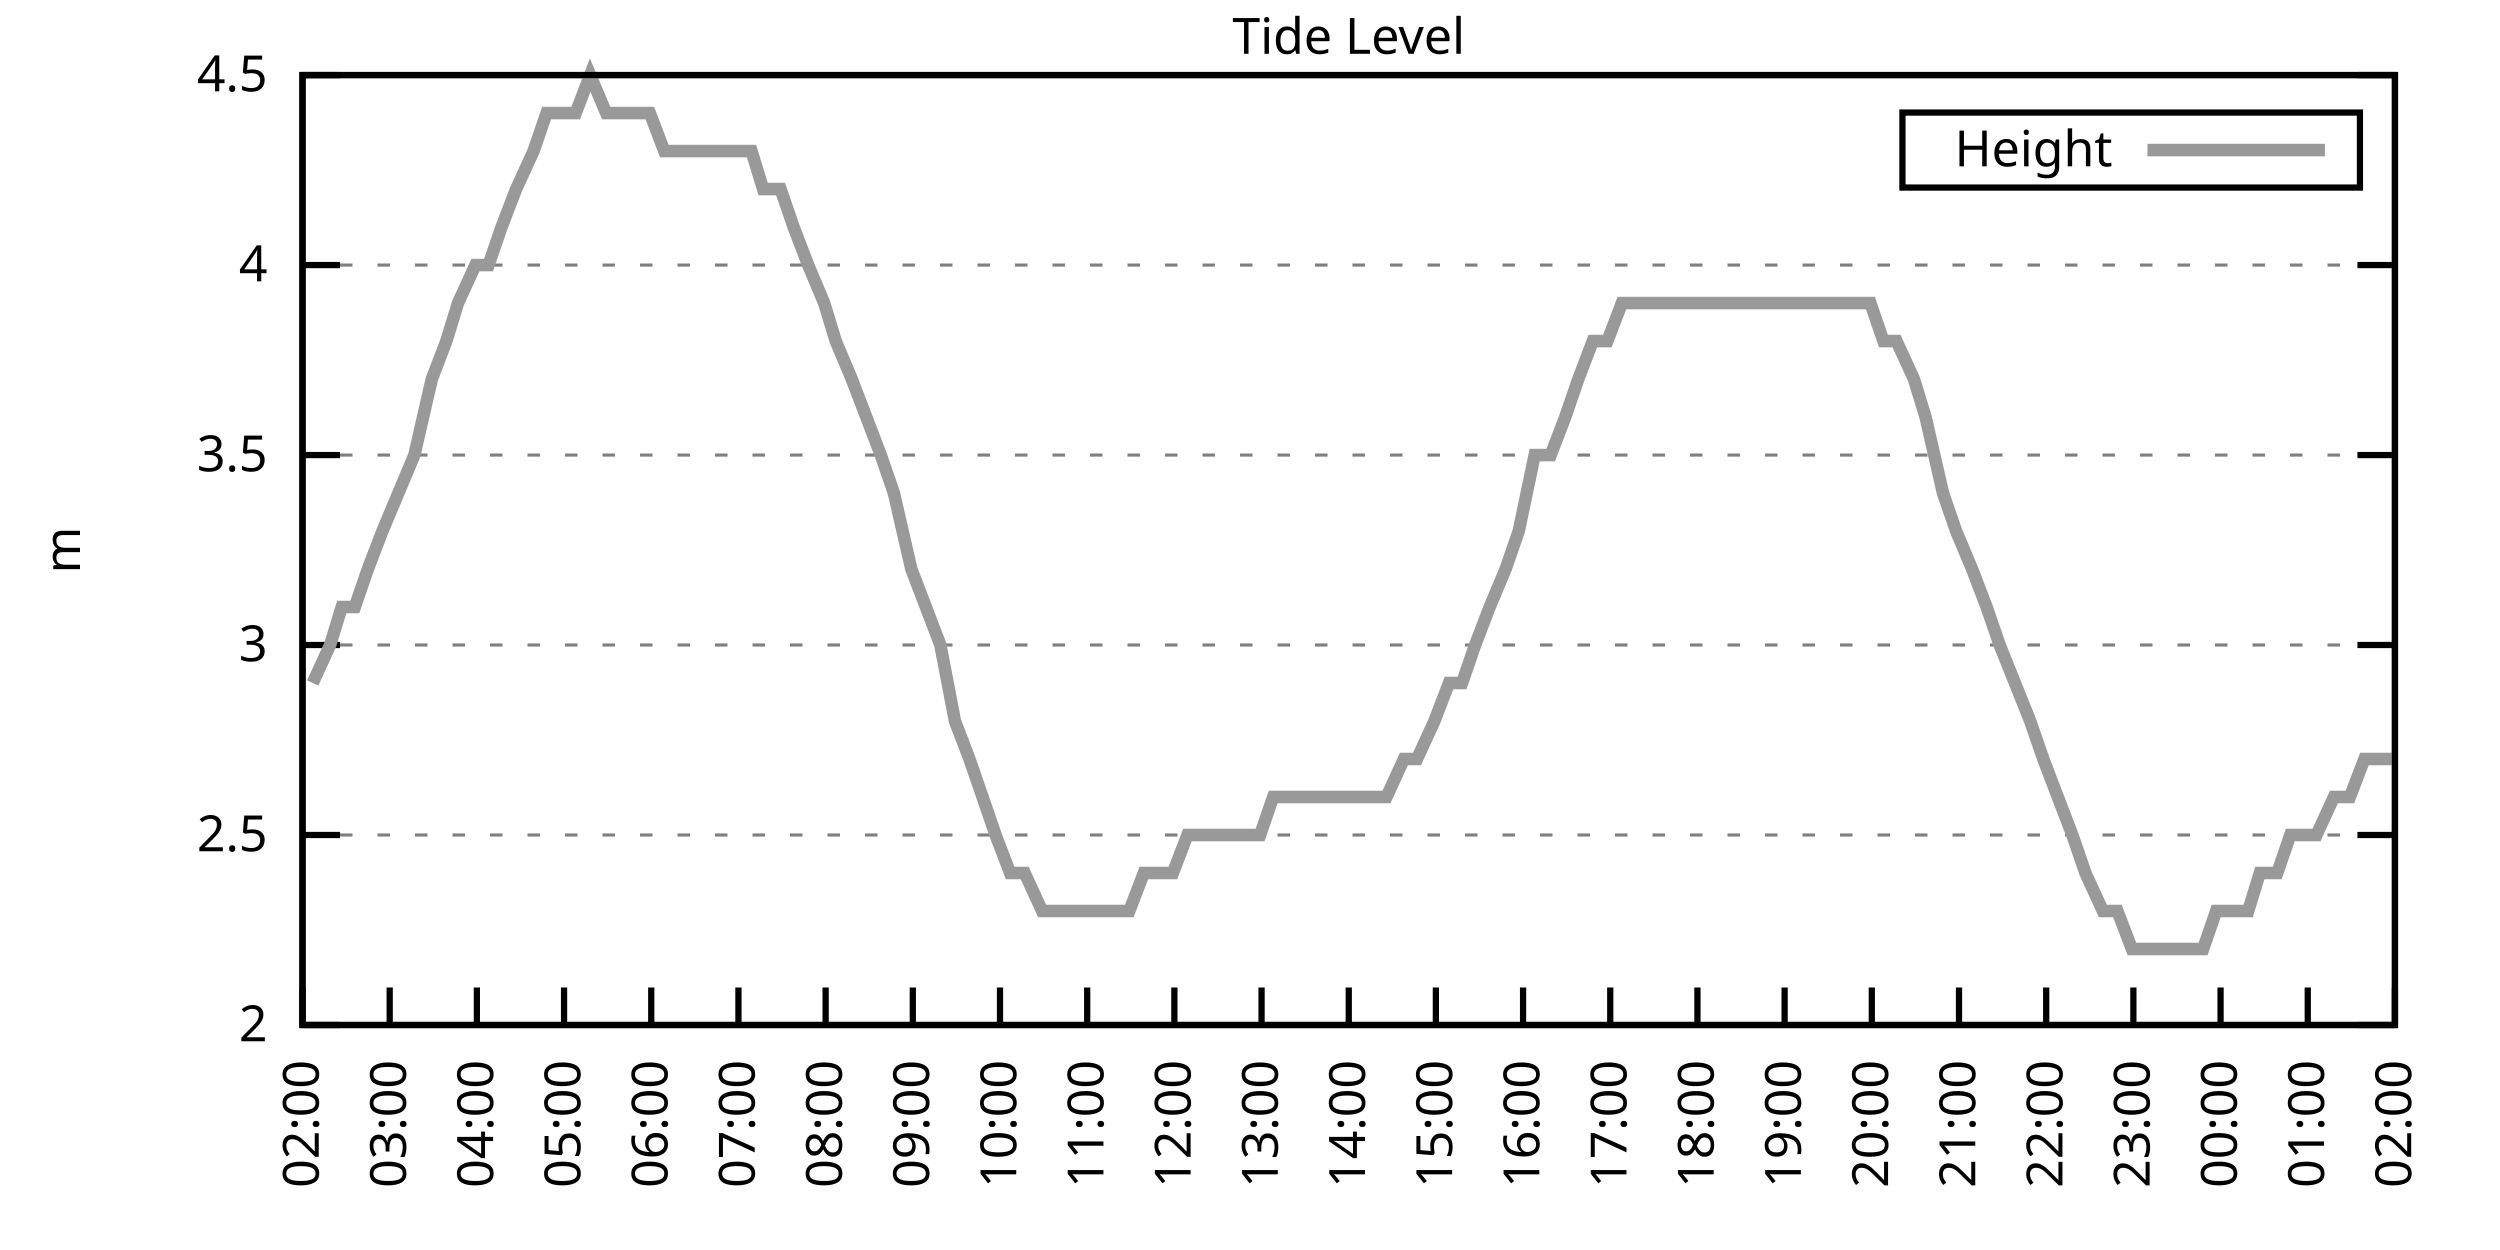
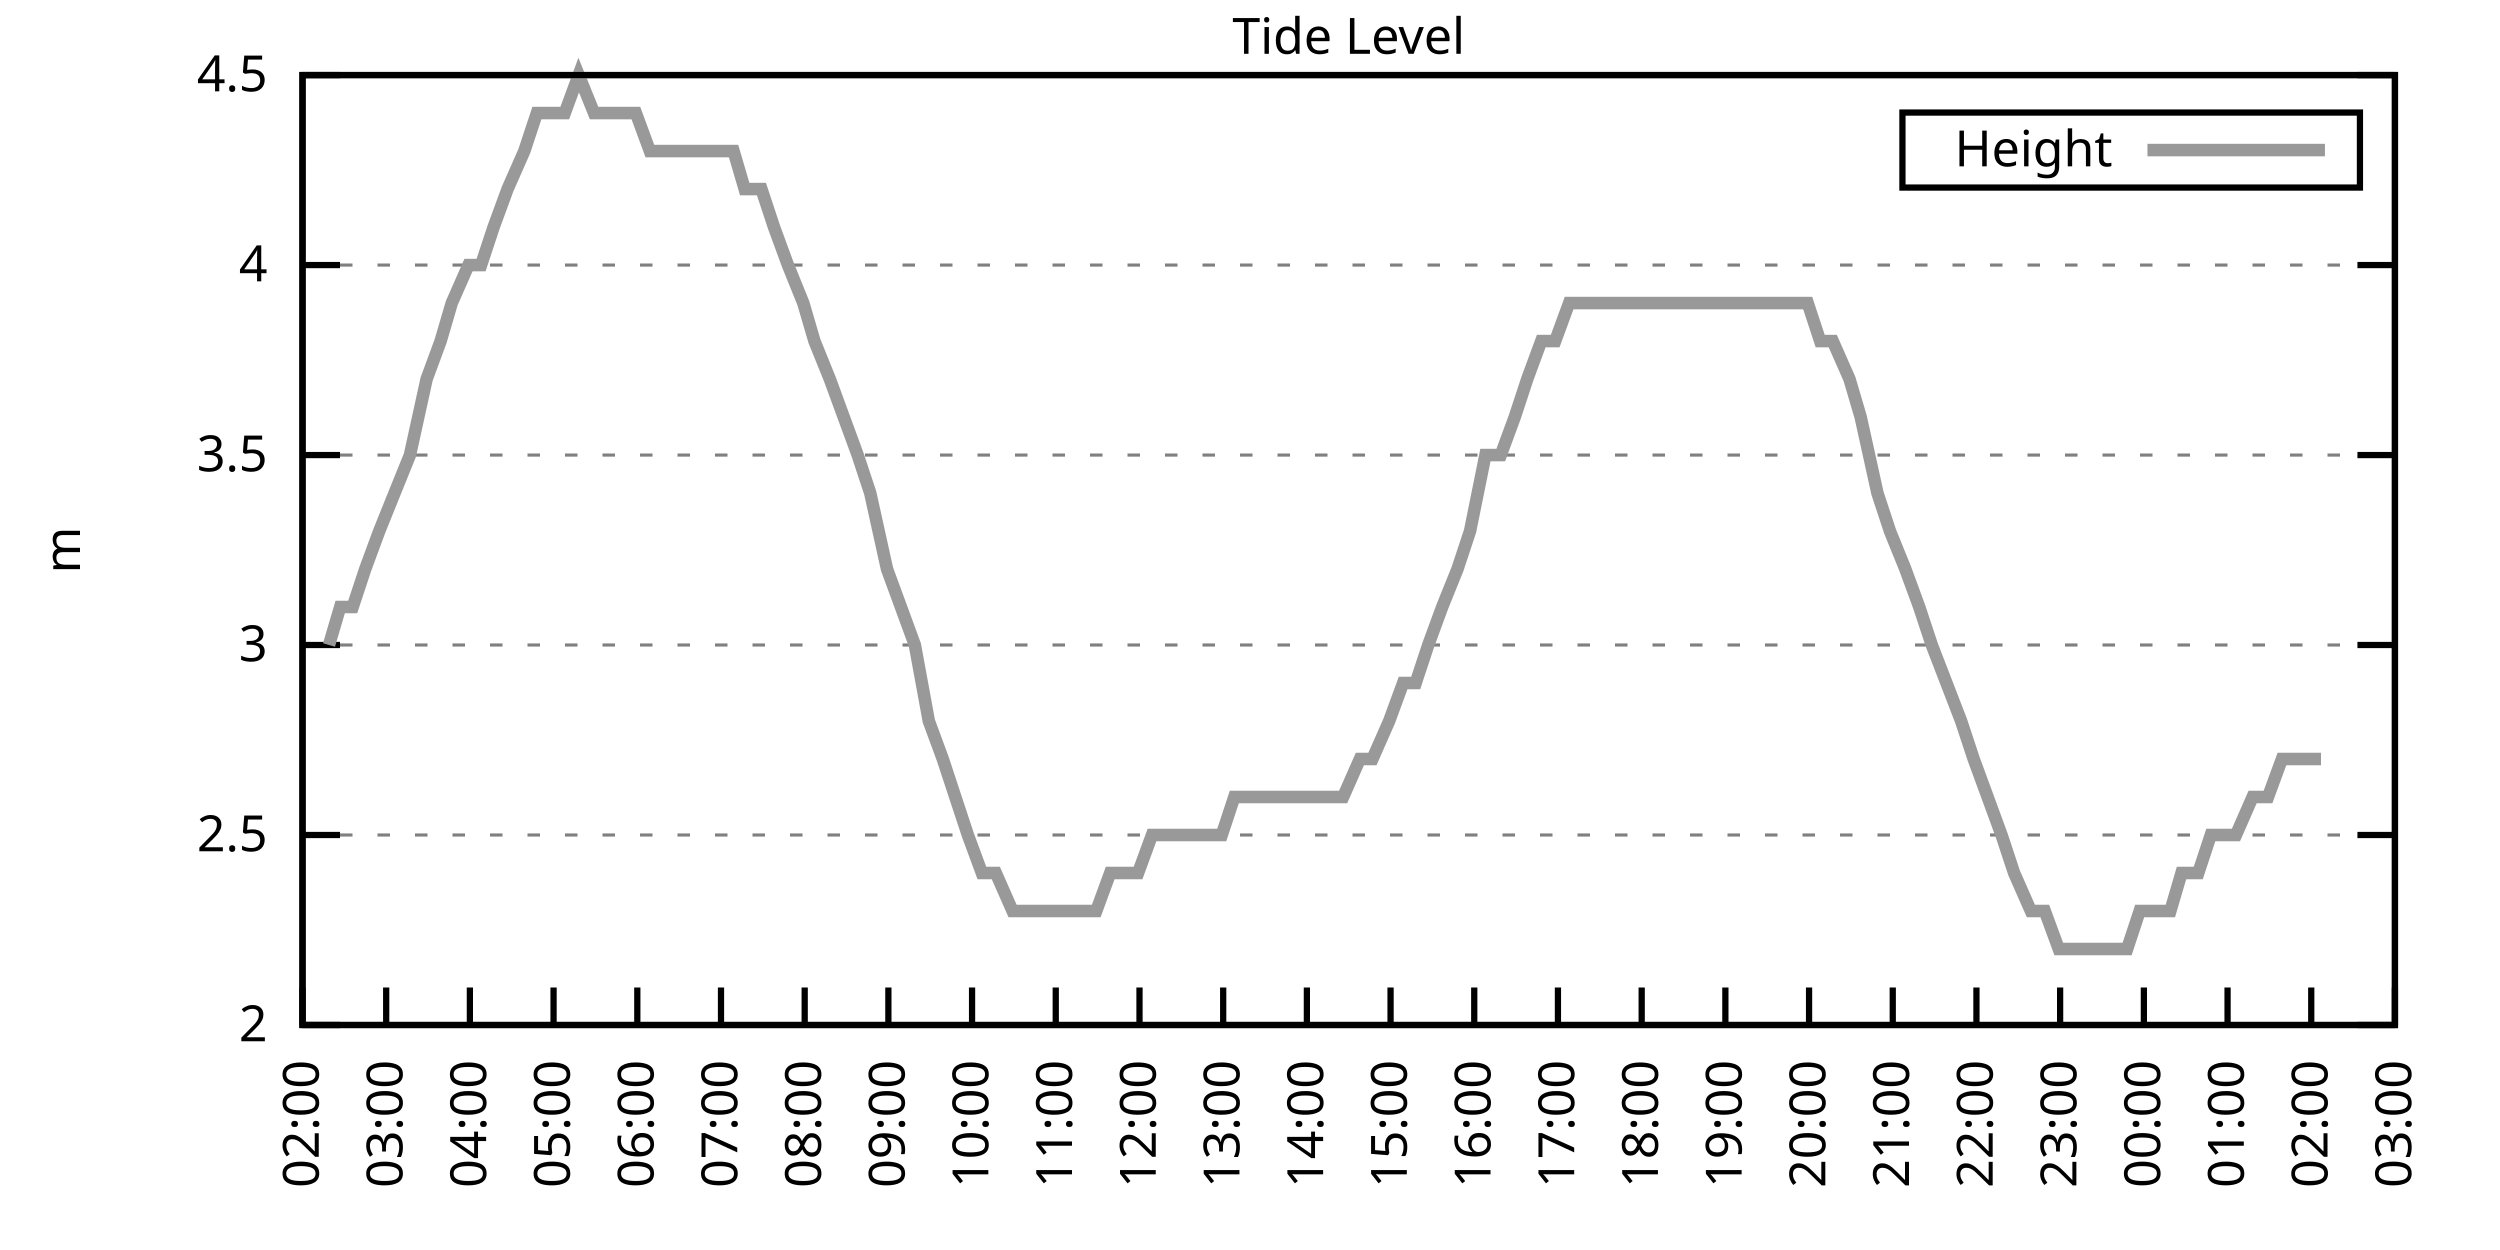
<svg xmlns="http://www.w3.org/2000/svg" xmlns:xlink="http://www.w3.org/1999/xlink" width="400" height="200" viewBox="0 0 400 200">
  <g id="gnuplot_canvas">
    <rect x="0" y="0" width="400" height="200" fill="none" />
    <defs>
      <circle id="gpDot" r="0.5" stroke-width="0.5" stroke="currentColor" />
      <path id="gpPt0" stroke-width="0.333" stroke="currentColor" d="M-1,0 h2 M0,-1 v2" />
      <path id="gpPt1" stroke-width="0.333" stroke="currentColor" d="M-1,-1 L1,1 M1,-1 L-1,1" />
      <path id="gpPt2" stroke-width="0.333" stroke="currentColor" d="M-1,0 L1,0 M0,-1 L0,1 M-1,-1 L1,1 M-1,1 L1,-1" />
      <rect id="gpPt3" stroke-width="0.333" stroke="currentColor" x="-1" y="-1" width="2" height="2" />
      <rect id="gpPt4" stroke-width="0.333" stroke="currentColor" fill="currentColor" x="-1" y="-1" width="2" height="2" />
      <circle id="gpPt5" stroke-width="0.333" stroke="currentColor" cx="0" cy="0" r="1" />
      <use xlink:href="#gpPt5" id="gpPt6" fill="currentColor" stroke="none" />
      <path id="gpPt7" stroke-width="0.333" stroke="currentColor" d="M0,-1.33 L-1.33,0.67 L1.33,0.67 z" />
      <use xlink:href="#gpPt7" id="gpPt8" fill="currentColor" stroke="none" />
      <use xlink:href="#gpPt7" id="gpPt9" stroke="currentColor" transform="rotate(180)" />
      <use xlink:href="#gpPt9" id="gpPt10" fill="currentColor" stroke="none" />
      <use xlink:href="#gpPt3" id="gpPt11" stroke="currentColor" transform="rotate(45)" />
      <use xlink:href="#gpPt11" id="gpPt12" fill="currentColor" stroke="none" />
      <path id="gpPt13" stroke-width="0.333" stroke="currentColor" d="M0,1.330 L1.265,0.411 L0.782,-1.067 L-0.782,-1.076 L-1.265,0.411 z" />
      <use xlink:href="#gpPt13" id="gpPt14" fill="currentColor" stroke="none" />
      <filter id="textbox" filterUnits="objectBoundingBox" x="0" y="0" height="1" width="1">
        <feFlood flood-color="white" flood-opacity="1" result="bgnd" />
        <feComposite in="SourceGraphic" in2="bgnd" operator="atop" />
      </filter>
      <filter id="greybox" filterUnits="objectBoundingBox" x="0" y="0" height="1" width="1">
        <feFlood flood-color="lightgrey" flood-opacity="1" result="grey" />
        <feComposite in="SourceGraphic" in2="grey" operator="atop" />
      </filter>
    </defs>
    <g fill="none" color="white" stroke="currentColor" stroke-width="1.00" stroke-linecap="butt" stroke-linejoin="miter">
</g>
    <g fill="none" color="black" stroke="currentColor" stroke-width="1.00" stroke-linecap="butt" stroke-linejoin="miter">
      <g stroke="none" shape-rendering="crispEdges">
        <polygon fill="rgb(255, 255, 255)" points="48.40,164.00 383.18,164.00 383.18,12.02 48.40,12.02 " />
      </g>
    </g>
    <g fill="none" color="black" stroke="currentColor" stroke-width="1.00" stroke-linecap="butt" stroke-linejoin="miter">
</g>
    <g fill="none" color="black" stroke="black" stroke-width="0.50" stroke-linecap="butt" stroke-linejoin="miter">
</g>
    <g fill="none" color="gray" stroke="currentColor" stroke-width="0.50" stroke-linecap="butt" stroke-linejoin="miter">
      <path stroke="gray" stroke-dasharray="2,4" class="gridline" d="M48.40,164.00 L383.19,164.00  " />
    </g>
    <g fill="none" color="gray" stroke="gray" stroke-width="1.00" stroke-linecap="butt" stroke-linejoin="miter">
</g>
    <g fill="none" color="black" stroke="currentColor" stroke-width="1.00" stroke-linecap="butt" stroke-linejoin="miter">
      <path stroke="black" d="M48.40,164.00 L54.40,164.00 M383.19,164.00 L377.19,164.00  " />
      <g transform="translate(42.80,166.60)" stroke="none" fill="black" font-family="Sans" font-size="8.00" text-anchor="end">
        <text>
          <tspan font-family="Sans"> 2</tspan>
        </text>
      </g>
    </g>
    <g fill="none" color="black" stroke="currentColor" stroke-width="1.00" stroke-linecap="butt" stroke-linejoin="miter">
</g>
    <g fill="none" color="black" stroke="black" stroke-width="0.50" stroke-linecap="butt" stroke-linejoin="miter">
</g>
    <g fill="none" color="gray" stroke="currentColor" stroke-width="0.50" stroke-linecap="butt" stroke-linejoin="miter">
      <path stroke="gray" stroke-dasharray="2,4" class="gridline" d="M48.40,133.60 L383.19,133.60  " />
    </g>
    <g fill="none" color="gray" stroke="gray" stroke-width="1.00" stroke-linecap="butt" stroke-linejoin="miter">
</g>
    <g fill="none" color="black" stroke="currentColor" stroke-width="1.00" stroke-linecap="butt" stroke-linejoin="miter">
      <path stroke="black" d="M48.40,133.60 L54.40,133.60 M383.19,133.60 L377.19,133.60  " />
      <g transform="translate(42.80,136.20)" stroke="none" fill="black" font-family="Sans" font-size="8.00" text-anchor="end">
        <text>
          <tspan font-family="Sans"> 2.5</tspan>
        </text>
      </g>
    </g>
    <g fill="none" color="black" stroke="currentColor" stroke-width="1.00" stroke-linecap="butt" stroke-linejoin="miter">
</g>
    <g fill="none" color="black" stroke="black" stroke-width="0.50" stroke-linecap="butt" stroke-linejoin="miter">
</g>
    <g fill="none" color="gray" stroke="currentColor" stroke-width="0.50" stroke-linecap="butt" stroke-linejoin="miter">
      <path stroke="gray" stroke-dasharray="2,4" class="gridline" d="M48.40,103.20 L383.19,103.20  " />
    </g>
    <g fill="none" color="gray" stroke="gray" stroke-width="1.00" stroke-linecap="butt" stroke-linejoin="miter">
</g>
    <g fill="none" color="black" stroke="currentColor" stroke-width="1.00" stroke-linecap="butt" stroke-linejoin="miter">
      <path stroke="black" d="M48.40,103.20 L54.40,103.20 M383.19,103.20 L377.19,103.20  " />
      <g transform="translate(42.80,105.80)" stroke="none" fill="black" font-family="Sans" font-size="8.00" text-anchor="end">
        <text>
          <tspan font-family="Sans"> 3</tspan>
        </text>
      </g>
    </g>
    <g fill="none" color="black" stroke="currentColor" stroke-width="1.00" stroke-linecap="butt" stroke-linejoin="miter">
</g>
    <g fill="none" color="black" stroke="black" stroke-width="0.50" stroke-linecap="butt" stroke-linejoin="miter">
</g>
    <g fill="none" color="gray" stroke="currentColor" stroke-width="0.50" stroke-linecap="butt" stroke-linejoin="miter">
      <path stroke="gray" stroke-dasharray="2,4" class="gridline" d="M48.40,72.81 L383.19,72.81  " />
    </g>
    <g fill="none" color="gray" stroke="gray" stroke-width="1.00" stroke-linecap="butt" stroke-linejoin="miter">
</g>
    <g fill="none" color="black" stroke="currentColor" stroke-width="1.00" stroke-linecap="butt" stroke-linejoin="miter">
      <path stroke="black" d="M48.40,72.81 L54.40,72.81 M383.19,72.81 L377.19,72.81  " />
      <g transform="translate(42.80,75.41)" stroke="none" fill="black" font-family="Sans" font-size="8.00" text-anchor="end">
        <text>
          <tspan font-family="Sans"> 3.5</tspan>
        </text>
      </g>
    </g>
    <g fill="none" color="black" stroke="currentColor" stroke-width="1.00" stroke-linecap="butt" stroke-linejoin="miter">
</g>
    <g fill="none" color="black" stroke="black" stroke-width="0.50" stroke-linecap="butt" stroke-linejoin="miter">
</g>
    <g fill="none" color="gray" stroke="currentColor" stroke-width="0.50" stroke-linecap="butt" stroke-linejoin="miter">
      <path stroke="gray" stroke-dasharray="2,4" class="gridline" d="M48.40,42.41 L383.19,42.41  " />
    </g>
    <g fill="none" color="gray" stroke="gray" stroke-width="1.00" stroke-linecap="butt" stroke-linejoin="miter">
</g>
    <g fill="none" color="black" stroke="currentColor" stroke-width="1.00" stroke-linecap="butt" stroke-linejoin="miter">
      <path stroke="black" d="M48.40,42.41 L54.40,42.41 M383.19,42.41 L377.19,42.41  " />
      <g transform="translate(42.80,45.01)" stroke="none" fill="black" font-family="Sans" font-size="8.00" text-anchor="end">
        <text>
          <tspan font-family="Sans"> 4</tspan>
        </text>
      </g>
    </g>
    <g fill="none" color="black" stroke="currentColor" stroke-width="1.00" stroke-linecap="butt" stroke-linejoin="miter">
</g>
    <g fill="none" color="black" stroke="black" stroke-width="0.50" stroke-linecap="butt" stroke-linejoin="miter">
</g>
    <g fill="none" color="gray" stroke="currentColor" stroke-width="0.50" stroke-linecap="butt" stroke-linejoin="miter">
      <path stroke="gray" stroke-dasharray="2,4" class="gridline" d="M48.40,12.01 L383.19,12.01  " />
    </g>
    <g fill="none" color="gray" stroke="gray" stroke-width="1.00" stroke-linecap="butt" stroke-linejoin="miter">
</g>
    <g fill="none" color="black" stroke="currentColor" stroke-width="1.00" stroke-linecap="butt" stroke-linejoin="miter">
      <path stroke="black" d="M48.40,12.01 L54.40,12.01 M383.19,12.01 L377.19,12.01  " />
      <g transform="translate(42.80,14.61)" stroke="none" fill="black" font-family="Sans" font-size="8.00" text-anchor="end">
        <text>
          <tspan font-family="Sans"> 4.5</tspan>
        </text>
      </g>
    </g>
    <g fill="none" color="black" stroke="currentColor" stroke-width="1.00" stroke-linecap="butt" stroke-linejoin="miter">
      <path stroke="black" d="M48.40,164.00 L48.40,158.00  " />
      <g transform="translate(51.00,169.60) rotate(270.00)" stroke="none" fill="black" font-family="Sans" font-size="8.00" text-anchor="end">
        <text>
          <tspan font-family="Sans">02:00</tspan>
        </text>
      </g>
    </g>
    <g fill="none" color="black" stroke="currentColor" stroke-width="1.00" stroke-linecap="butt" stroke-linejoin="miter">
-       <path stroke="black" d="M62.35,164.00 L62.35,158.00  " />
-       <g transform="translate(64.95,169.60) rotate(270.00)" stroke="none" fill="black" font-family="Sans" font-size="8.00" text-anchor="end">
+       <path stroke="black" d="M61.79,164.00 L61.79,158.00  " />
+       <g transform="translate(64.39,169.60) rotate(270.00)" stroke="none" fill="black" font-family="Sans" font-size="8.00" text-anchor="end">
        <text>
          <tspan font-family="Sans">03:00</tspan>
        </text>
      </g>
    </g>
    <g fill="none" color="black" stroke="currentColor" stroke-width="1.00" stroke-linecap="butt" stroke-linejoin="miter">
-       <path stroke="black" d="M76.30,164.00 L76.30,158.00  " />
-       <g transform="translate(78.90,169.60) rotate(270.00)" stroke="none" fill="black" font-family="Sans" font-size="8.00" text-anchor="end">
+       <path stroke="black" d="M75.18,164.00 L75.18,158.00  " />
+       <g transform="translate(77.78,169.60) rotate(270.00)" stroke="none" fill="black" font-family="Sans" font-size="8.00" text-anchor="end">
        <text>
          <tspan font-family="Sans">04:00</tspan>
        </text>
      </g>
    </g>
    <g fill="none" color="black" stroke="currentColor" stroke-width="1.00" stroke-linecap="butt" stroke-linejoin="miter">
-       <path stroke="black" d="M90.25,164.00 L90.25,158.00  " />
-       <g transform="translate(92.85,169.60) rotate(270.00)" stroke="none" fill="black" font-family="Sans" font-size="8.00" text-anchor="end">
+       <path stroke="black" d="M88.57,164.00 L88.57,158.00  " />
+       <g transform="translate(91.17,169.60) rotate(270.00)" stroke="none" fill="black" font-family="Sans" font-size="8.00" text-anchor="end">
        <text>
          <tspan font-family="Sans">05:00</tspan>
        </text>
      </g>
    </g>
    <g fill="none" color="black" stroke="currentColor" stroke-width="1.00" stroke-linecap="butt" stroke-linejoin="miter">
-       <path stroke="black" d="M104.20,164.00 L104.20,158.00  " />
-       <g transform="translate(106.80,169.60) rotate(270.00)" stroke="none" fill="black" font-family="Sans" font-size="8.00" text-anchor="end">
+       <path stroke="black" d="M101.97,164.00 L101.97,158.00  " />
+       <g transform="translate(104.57,169.60) rotate(270.00)" stroke="none" fill="black" font-family="Sans" font-size="8.00" text-anchor="end">
        <text>
          <tspan font-family="Sans">06:00</tspan>
        </text>
      </g>
    </g>
    <g fill="none" color="black" stroke="currentColor" stroke-width="1.00" stroke-linecap="butt" stroke-linejoin="miter">
-       <path stroke="black" d="M118.15,164.00 L118.15,158.00  " />
-       <g transform="translate(120.75,169.60) rotate(270.00)" stroke="none" fill="black" font-family="Sans" font-size="8.00" text-anchor="end">
+       <path stroke="black" d="M115.36,164.00 L115.36,158.00  " />
+       <g transform="translate(117.96,169.60) rotate(270.00)" stroke="none" fill="black" font-family="Sans" font-size="8.00" text-anchor="end">
        <text>
          <tspan font-family="Sans">07:00</tspan>
        </text>
      </g>
    </g>
    <g fill="none" color="black" stroke="currentColor" stroke-width="1.00" stroke-linecap="butt" stroke-linejoin="miter">
-       <path stroke="black" d="M132.10,164.00 L132.10,158.00  " />
-       <g transform="translate(134.70,169.60) rotate(270.00)" stroke="none" fill="black" font-family="Sans" font-size="8.00" text-anchor="end">
+       <path stroke="black" d="M128.75,164.00 L128.75,158.00  " />
+       <g transform="translate(131.35,169.60) rotate(270.00)" stroke="none" fill="black" font-family="Sans" font-size="8.00" text-anchor="end">
        <text>
          <tspan font-family="Sans">08:00</tspan>
        </text>
      </g>
    </g>
    <g fill="none" color="black" stroke="currentColor" stroke-width="1.00" stroke-linecap="butt" stroke-linejoin="miter">
-       <path stroke="black" d="M146.05,164.00 L146.05,158.00  " />
-       <g transform="translate(148.65,169.60) rotate(270.00)" stroke="none" fill="black" font-family="Sans" font-size="8.00" text-anchor="end">
+       <path stroke="black" d="M142.14,164.00 L142.14,158.00  " />
+       <g transform="translate(144.74,169.60) rotate(270.00)" stroke="none" fill="black" font-family="Sans" font-size="8.00" text-anchor="end">
        <text>
          <tspan font-family="Sans">09:00</tspan>
        </text>
      </g>
    </g>
    <g fill="none" color="black" stroke="currentColor" stroke-width="1.00" stroke-linecap="butt" stroke-linejoin="miter">
-       <path stroke="black" d="M160.00,164.00 L160.00,158.00  " />
-       <g transform="translate(162.60,169.60) rotate(270.00)" stroke="none" fill="black" font-family="Sans" font-size="8.00" text-anchor="end">
+       <path stroke="black" d="M155.53,164.00 L155.53,158.00  " />
+       <g transform="translate(158.13,169.60) rotate(270.00)" stroke="none" fill="black" font-family="Sans" font-size="8.00" text-anchor="end">
        <text>
          <tspan font-family="Sans">10:00</tspan>
        </text>
      </g>
    </g>
    <g fill="none" color="black" stroke="currentColor" stroke-width="1.00" stroke-linecap="butt" stroke-linejoin="miter">
-       <path stroke="black" d="M173.95,164.00 L173.95,158.00  " />
-       <g transform="translate(176.55,169.60) rotate(270.00)" stroke="none" fill="black" font-family="Sans" font-size="8.00" text-anchor="end">
+       <path stroke="black" d="M168.92,164.00 L168.92,158.00  " />
+       <g transform="translate(171.52,169.60) rotate(270.00)" stroke="none" fill="black" font-family="Sans" font-size="8.00" text-anchor="end">
        <text>
          <tspan font-family="Sans">11:00</tspan>
        </text>
      </g>
    </g>
    <g fill="none" color="black" stroke="currentColor" stroke-width="1.00" stroke-linecap="butt" stroke-linejoin="miter">
-       <path stroke="black" d="M187.90,164.00 L187.90,158.00  " />
-       <g transform="translate(190.50,169.60) rotate(270.00)" stroke="none" fill="black" font-family="Sans" font-size="8.00" text-anchor="end">
+       <path stroke="black" d="M182.32,164.00 L182.32,158.00  " />
+       <g transform="translate(184.92,169.60) rotate(270.00)" stroke="none" fill="black" font-family="Sans" font-size="8.00" text-anchor="end">
        <text>
          <tspan font-family="Sans">12:00</tspan>
        </text>
      </g>
    </g>
    <g fill="none" color="black" stroke="currentColor" stroke-width="1.00" stroke-linecap="butt" stroke-linejoin="miter">
-       <path stroke="black" d="M201.85,164.00 L201.85,158.00  " />
-       <g transform="translate(204.45,169.60) rotate(270.00)" stroke="none" fill="black" font-family="Sans" font-size="8.00" text-anchor="end">
+       <path stroke="black" d="M195.71,164.00 L195.71,158.00  " />
+       <g transform="translate(198.31,169.60) rotate(270.00)" stroke="none" fill="black" font-family="Sans" font-size="8.00" text-anchor="end">
        <text>
          <tspan font-family="Sans">13:00</tspan>
        </text>
      </g>
    </g>
    <g fill="none" color="black" stroke="currentColor" stroke-width="1.00" stroke-linecap="butt" stroke-linejoin="miter">
-       <path stroke="black" d="M215.80,164.00 L215.80,158.00  " />
-       <g transform="translate(218.40,169.60) rotate(270.00)" stroke="none" fill="black" font-family="Sans" font-size="8.00" text-anchor="end">
+       <path stroke="black" d="M209.10,164.00 L209.10,158.00  " />
+       <g transform="translate(211.70,169.60) rotate(270.00)" stroke="none" fill="black" font-family="Sans" font-size="8.00" text-anchor="end">
        <text>
          <tspan font-family="Sans">14:00</tspan>
        </text>
      </g>
    </g>
    <g fill="none" color="black" stroke="currentColor" stroke-width="1.00" stroke-linecap="butt" stroke-linejoin="miter">
-       <path stroke="black" d="M229.74,164.00 L229.74,158.00  " />
-       <g transform="translate(232.34,169.60) rotate(270.00)" stroke="none" fill="black" font-family="Sans" font-size="8.00" text-anchor="end">
+       <path stroke="black" d="M222.49,164.00 L222.49,158.00  " />
+       <g transform="translate(225.09,169.60) rotate(270.00)" stroke="none" fill="black" font-family="Sans" font-size="8.00" text-anchor="end">
        <text>
          <tspan font-family="Sans">15:00</tspan>
        </text>
      </g>
    </g>
    <g fill="none" color="black" stroke="currentColor" stroke-width="1.00" stroke-linecap="butt" stroke-linejoin="miter">
-       <path stroke="black" d="M243.69,164.00 L243.69,158.00  " />
-       <g transform="translate(246.29,169.60) rotate(270.00)" stroke="none" fill="black" font-family="Sans" font-size="8.00" text-anchor="end">
+       <path stroke="black" d="M235.88,164.00 L235.88,158.00  " />
+       <g transform="translate(238.48,169.60) rotate(270.00)" stroke="none" fill="black" font-family="Sans" font-size="8.00" text-anchor="end">
        <text>
          <tspan font-family="Sans">16:00</tspan>
        </text>
      </g>
    </g>
    <g fill="none" color="black" stroke="currentColor" stroke-width="1.00" stroke-linecap="butt" stroke-linejoin="miter">
-       <path stroke="black" d="M257.64,164.00 L257.64,158.00  " />
-       <g transform="translate(260.24,169.60) rotate(270.00)" stroke="none" fill="black" font-family="Sans" font-size="8.00" text-anchor="end">
+       <path stroke="black" d="M249.27,164.00 L249.27,158.00  " />
+       <g transform="translate(251.87,169.60) rotate(270.00)" stroke="none" fill="black" font-family="Sans" font-size="8.00" text-anchor="end">
        <text>
          <tspan font-family="Sans">17:00</tspan>
        </text>
      </g>
    </g>
    <g fill="none" color="black" stroke="currentColor" stroke-width="1.00" stroke-linecap="butt" stroke-linejoin="miter">
-       <path stroke="black" d="M271.59,164.00 L271.59,158.00  " />
-       <g transform="translate(274.19,169.60) rotate(270.00)" stroke="none" fill="black" font-family="Sans" font-size="8.00" text-anchor="end">
+       <path stroke="black" d="M262.67,164.00 L262.67,158.00  " />
+       <g transform="translate(265.27,169.60) rotate(270.00)" stroke="none" fill="black" font-family="Sans" font-size="8.00" text-anchor="end">
        <text>
          <tspan font-family="Sans">18:00</tspan>
        </text>
      </g>
    </g>
    <g fill="none" color="black" stroke="currentColor" stroke-width="1.00" stroke-linecap="butt" stroke-linejoin="miter">
-       <path stroke="black" d="M285.54,164.00 L285.54,158.00  " />
-       <g transform="translate(288.14,169.60) rotate(270.00)" stroke="none" fill="black" font-family="Sans" font-size="8.00" text-anchor="end">
+       <path stroke="black" d="M276.06,164.00 L276.06,158.00  " />
+       <g transform="translate(278.66,169.60) rotate(270.00)" stroke="none" fill="black" font-family="Sans" font-size="8.00" text-anchor="end">
        <text>
          <tspan font-family="Sans">19:00</tspan>
        </text>
      </g>
    </g>
    <g fill="none" color="black" stroke="currentColor" stroke-width="1.00" stroke-linecap="butt" stroke-linejoin="miter">
-       <path stroke="black" d="M299.49,164.00 L299.49,158.00  " />
-       <g transform="translate(302.09,169.60) rotate(270.00)" stroke="none" fill="black" font-family="Sans" font-size="8.00" text-anchor="end">
+       <path stroke="black" d="M289.45,164.00 L289.45,158.00  " />
+       <g transform="translate(292.05,169.60) rotate(270.00)" stroke="none" fill="black" font-family="Sans" font-size="8.00" text-anchor="end">
        <text>
          <tspan font-family="Sans">20:00</tspan>
        </text>
      </g>
    </g>
    <g fill="none" color="black" stroke="currentColor" stroke-width="1.00" stroke-linecap="butt" stroke-linejoin="miter">
-       <path stroke="black" d="M313.44,164.00 L313.44,158.00  " />
-       <g transform="translate(316.04,169.60) rotate(270.00)" stroke="none" fill="black" font-family="Sans" font-size="8.00" text-anchor="end">
+       <path stroke="black" d="M302.84,164.00 L302.84,158.00  " />
+       <g transform="translate(305.44,169.60) rotate(270.00)" stroke="none" fill="black" font-family="Sans" font-size="8.00" text-anchor="end">
        <text>
          <tspan font-family="Sans">21:00</tspan>
        </text>
      </g>
    </g>
    <g fill="none" color="black" stroke="currentColor" stroke-width="1.00" stroke-linecap="butt" stroke-linejoin="miter">
-       <path stroke="black" d="M327.39,164.00 L327.39,158.00  " />
-       <g transform="translate(329.99,169.60) rotate(270.00)" stroke="none" fill="black" font-family="Sans" font-size="8.00" text-anchor="end">
+       <path stroke="black" d="M316.23,164.00 L316.23,158.00  " />
+       <g transform="translate(318.83,169.60) rotate(270.00)" stroke="none" fill="black" font-family="Sans" font-size="8.00" text-anchor="end">
        <text>
          <tspan font-family="Sans">22:00</tspan>
        </text>
      </g>
    </g>
    <g fill="none" color="black" stroke="currentColor" stroke-width="1.00" stroke-linecap="butt" stroke-linejoin="miter">
-       <path stroke="black" d="M341.34,164.00 L341.34,158.00  " />
-       <g transform="translate(343.94,169.60) rotate(270.00)" stroke="none" fill="black" font-family="Sans" font-size="8.00" text-anchor="end">
+       <path stroke="black" d="M329.62,164.00 L329.62,158.00  " />
+       <g transform="translate(332.22,169.60) rotate(270.00)" stroke="none" fill="black" font-family="Sans" font-size="8.00" text-anchor="end">
        <text>
          <tspan font-family="Sans">23:00</tspan>
        </text>
      </g>
    </g>
    <g fill="none" color="black" stroke="currentColor" stroke-width="1.00" stroke-linecap="butt" stroke-linejoin="miter">
-       <path stroke="black" d="M355.29,164.00 L355.29,158.00  " />
-       <g transform="translate(357.89,169.60) rotate(270.00)" stroke="none" fill="black" font-family="Sans" font-size="8.00" text-anchor="end">
+       <path stroke="black" d="M343.02,164.00 L343.02,158.00  " />
+       <g transform="translate(345.62,169.60) rotate(270.00)" stroke="none" fill="black" font-family="Sans" font-size="8.00" text-anchor="end">
        <text>
          <tspan font-family="Sans">00:00</tspan>
        </text>
      </g>
    </g>
    <g fill="none" color="black" stroke="currentColor" stroke-width="1.00" stroke-linecap="butt" stroke-linejoin="miter">
-       <path stroke="black" d="M369.24,164.00 L369.24,158.00  " />
-       <g transform="translate(371.84,169.60) rotate(270.00)" stroke="none" fill="black" font-family="Sans" font-size="8.00" text-anchor="end">
+       <path stroke="black" d="M356.41,164.00 L356.41,158.00  " />
+       <g transform="translate(359.01,169.60) rotate(270.00)" stroke="none" fill="black" font-family="Sans" font-size="8.00" text-anchor="end">
        <text>
          <tspan font-family="Sans">01:00</tspan>
+         </text>
+       </g>
+     </g>
+     <g fill="none" color="black" stroke="currentColor" stroke-width="1.00" stroke-linecap="butt" stroke-linejoin="miter">
+       <path stroke="black" d="M369.80,164.00 L369.80,158.00  " />
+       <g transform="translate(372.40,169.60) rotate(270.00)" stroke="none" fill="black" font-family="Sans" font-size="8.00" text-anchor="end">
+         <text>
+           <tspan font-family="Sans">02:00</tspan>
        </text>
      </g>
    </g>
    <g fill="none" color="black" stroke="currentColor" stroke-width="1.00" stroke-linecap="butt" stroke-linejoin="miter">
      <path stroke="black" d="M383.19,164.00 L383.19,158.00  " />
      <g transform="translate(385.79,169.60) rotate(270.00)" stroke="none" fill="black" font-family="Sans" font-size="8.00" text-anchor="end">
        <text>
-           <tspan font-family="Sans">02:00</tspan>
+           <tspan font-family="Sans">03:00</tspan>
        </text>
      </g>
    </g>
    <g fill="none" color="black" stroke="currentColor" stroke-width="1.00" stroke-linecap="butt" stroke-linejoin="miter">
</g>
    <g fill="none" color="black" stroke="currentColor" stroke-width="1.00" stroke-linecap="butt" stroke-linejoin="miter">
      <path stroke="black" d="M48.40,12.01 L48.40,164.00 L383.19,164.00 L383.19,12.01 L48.40,12.01 Z  " />
    </g>
    <g fill="none" color="black" stroke="currentColor" stroke-width="1.00" stroke-linecap="butt" stroke-linejoin="miter">
</g>
    <g fill="none" color="black" stroke="currentColor" stroke-width="1.00" stroke-linecap="butt" stroke-linejoin="miter">
      <path stroke="black" d="M304.39,30.01 L304.39,18.01 L377.59,18.01 L377.59,30.01 L304.39,30.01 Z  " />
    </g>
    <g id="Tide_level_plot_1">
      <g fill="none" color="white" stroke="black" stroke-width="2.00" stroke-linecap="butt" stroke-linejoin="miter">
</g>
      <g fill="none" color="black" stroke="currentColor" stroke-width="2.00" stroke-linecap="butt" stroke-linejoin="miter">
        <g transform="translate(337.99,26.61)" stroke="none" fill="black" font-family="Sans" font-size="8.00" text-anchor="end">
          <text>
            <tspan font-family="Sans">Height</tspan>
          </text>
        </g>
      </g>
      <g fill="none" color="black" stroke="currentColor" stroke-width="2.00" stroke-linecap="butt" stroke-linejoin="miter">
-         <path stroke="rgb(153, 153, 153)" d="M343.59,24.01 L371.99,24.01 M50.03,109.28 L52.82,103.20 L54.68,97.12 L56.77,97.12 L58.86,91.04 L61.19,84.97   L63.74,78.89 L66.30,72.81 L69.09,60.65 L71.42,54.57 L73.28,48.49 L76.07,42.41 L78.16,42.41 L80.25,36.33   L82.58,30.25 L85.37,24.17 L87.46,18.09 L89.78,18.09 L92.11,18.09 L94.43,12.01 L96.99,18.09 L99.08,18.09   L101.18,18.09 L103.97,18.09 L106.29,24.17 L108.38,24.17 L110.71,24.17 L113.03,24.17 L115.36,24.17 L117.92,24.17   L120.24,24.17 L122.10,30.25 L124.89,30.25 L126.98,36.33 L129.31,42.41 L131.87,48.49 L133.72,54.57 L136.28,60.65   L138.61,66.73 L140.93,72.81 L143.02,78.89 L145.81,91.04 L148.14,97.12 L150.46,103.20 L152.79,115.36 L155.11,121.44   L157.21,127.52 L159.30,133.60 L161.62,139.68 L163.95,139.68 L166.74,145.76 L169.06,145.76 L171.39,145.76 L173.48,145.76   L175.81,145.76 L178.13,145.76 L180.69,145.76 L183.01,139.68 L185.34,139.68 L187.66,139.68 L189.99,133.60 L191.85,133.60   L194.64,133.60 L196.96,133.60 L198.82,133.60 L201.61,133.60 L203.71,127.52 L205.80,127.52 L208.36,127.52 L210.68,127.52   L212.77,127.52 L215.10,127.52 L217.42,127.52 L219.51,127.52 L221.84,127.52 L224.63,121.44 L226.72,121.44 L229.51,115.36   L231.84,109.28 L233.93,109.28 L236.02,103.20 L238.35,97.12 L240.90,91.04 L243.00,84.97 L245.55,72.81 L248.11,72.81   L250.44,66.73 L252.53,60.65 L254.85,54.57 L257.18,54.57 L259.50,48.49 L261.83,48.49 L263.92,48.49 L266.48,48.49   L268.57,48.49 L271.13,48.49 L273.45,48.49 L275.55,48.49 L278.10,48.49 L280.43,48.49 L282.75,48.49 L285.08,48.49   L287.40,48.49 L289.50,48.49 L292.29,48.49 L294.61,48.49 L296.70,48.49 L299.26,48.49 L301.35,54.57 L303.44,54.57   L306.23,60.65 L308.09,66.73 L310.88,78.89 L312.98,84.97 L315.53,91.04 L317.86,97.12 L319.95,103.20 L324.83,115.36   L326.93,121.44 L329.25,127.52 L331.58,133.60 L333.67,139.68 L336.46,145.76 L338.78,145.76 L341.11,151.84 L342.97,151.84   L345.76,151.84 L348.08,151.84 L350.41,151.84 L352.50,151.84 L354.59,145.76 L357.38,145.76 L359.71,145.76 L361.57,139.68   L364.36,139.68 L366.45,133.60 L368.78,133.60 L370.64,133.60 L373.43,127.52 L375.98,127.52 L378.31,121.44 L380.63,121.44   L382.73,121.44  " />
+         <path stroke="rgb(153, 153, 153)" d="M343.59,24.01 L371.99,24.01 M52.64,103.20 L54.43,97.12 L56.43,97.12 L58.44,91.04 L60.68,84.97 L63.13,78.89   L65.59,72.81 L68.26,60.65 L70.50,54.57 L72.28,48.49 L74.96,42.41 L76.97,42.41 L78.98,36.33 L81.21,30.25   L83.89,24.17 L85.90,18.09 L88.13,18.09 L90.36,18.09 L92.59,12.01 L95.05,18.09 L97.06,18.09 L99.06,18.09   L101.74,18.09 L103.98,24.17 L105.98,24.17 L108.22,24.17 L110.45,24.17 L112.68,24.17 L115.13,24.17 L117.37,24.17   L119.15,30.25 L121.83,30.25 L123.84,36.33 L126.07,42.41 L128.53,48.49 L130.31,54.57 L132.77,60.65 L135.00,66.73   L137.23,72.81 L139.24,78.89 L141.92,91.04 L144.15,97.12 L146.38,103.20 L148.61,115.36 L150.85,121.44 L152.85,127.52   L154.86,133.60 L157.10,139.68 L159.33,139.68 L162.01,145.76 L164.24,145.76 L166.47,145.76 L168.48,145.76 L170.71,145.76   L172.94,145.76 L175.40,145.76 L177.63,139.68 L179.86,139.68 L182.09,139.68 L184.32,133.60 L186.11,133.60 L188.79,133.60   L191.02,133.60 L192.81,133.60 L195.48,133.60 L197.49,127.52 L199.50,127.52 L201.96,127.52 L204.19,127.52 L206.20,127.52   L208.43,127.52 L210.66,127.52 L212.67,127.52 L214.90,127.52 L217.58,121.44 L219.59,121.44 L222.27,115.36 L224.50,109.28   L226.51,109.28 L228.52,103.20 L230.75,97.12 L233.20,91.04 L235.21,84.97 L237.67,72.81 L240.12,72.81 L242.36,66.73   L244.36,60.65 L246.60,54.57 L248.83,54.57 L251.06,48.49 L253.29,48.49 L255.30,48.49 L257.76,48.49 L259.76,48.49   L262.22,48.49 L264.45,48.49 L266.46,48.49 L268.92,48.49 L271.15,48.49 L273.38,48.49 L275.61,48.49 L277.84,48.49   L279.85,48.49 L282.53,48.49 L284.76,48.49 L286.77,48.49 L289.23,48.49 L291.23,54.57 L293.24,54.57 L295.92,60.65   L297.71,66.73 L300.39,78.89 L302.39,84.97 L304.85,91.04 L307.08,97.12 L309.09,103.20 L313.78,115.36 L315.79,121.44   L318.02,127.52 L320.25,133.60 L322.26,139.68 L324.94,145.76 L327.17,145.76 L329.40,151.84 L331.19,151.84 L333.86,151.84   L336.10,151.84 L338.33,151.84 L340.34,151.84 L342.35,145.76 L345.02,145.76 L347.26,145.76 L349.04,139.68 L351.72,139.68   L353.73,133.60 L355.96,133.60 L357.75,133.60 L360.42,127.52 L362.88,127.52 L365.11,121.44 L367.34,121.44 L369.35,121.44   L371.36,121.44  " />
      </g>
    </g>
    <g fill="none" color="black" stroke="currentColor" stroke-width="2.00" stroke-linecap="butt" stroke-linejoin="miter">
</g>
    <g fill="none" color="black" stroke="black" stroke-width="1.00" stroke-linecap="butt" stroke-linejoin="miter">
</g>
    <g fill="none" color="black" stroke="currentColor" stroke-width="1.00" stroke-linecap="butt" stroke-linejoin="miter">
      <path stroke="black" d="M48.40,12.01 L48.40,164.00 L383.19,164.00 L383.19,12.01 L48.40,12.01 Z  " />
      <g transform="translate(12.80,88.01) rotate(270.00)" stroke="none" fill="black" font-family="Sans" font-size="8.00" text-anchor="middle">
        <text>
          <tspan font-family="Sans">m</tspan>
        </text>
      </g>
    </g>
    <g fill="none" color="black" stroke="currentColor" stroke-width="1.00" stroke-linecap="butt" stroke-linejoin="miter">
</g>
    <g fill="none" color="black" stroke="currentColor" stroke-width="1.00" stroke-linecap="butt" stroke-linejoin="miter">
      <g transform="translate(215.79,8.61)" stroke="none" fill="black" font-family="Sans" font-size="8.00" text-anchor="middle">
        <text>
          <tspan font-family="Sans">Tide Level</tspan>
        </text>
      </g>
    </g>
    <g fill="none" color="black" stroke="currentColor" stroke-width="1.00" stroke-linecap="butt" stroke-linejoin="miter">
</g>
  </g>
</svg>
